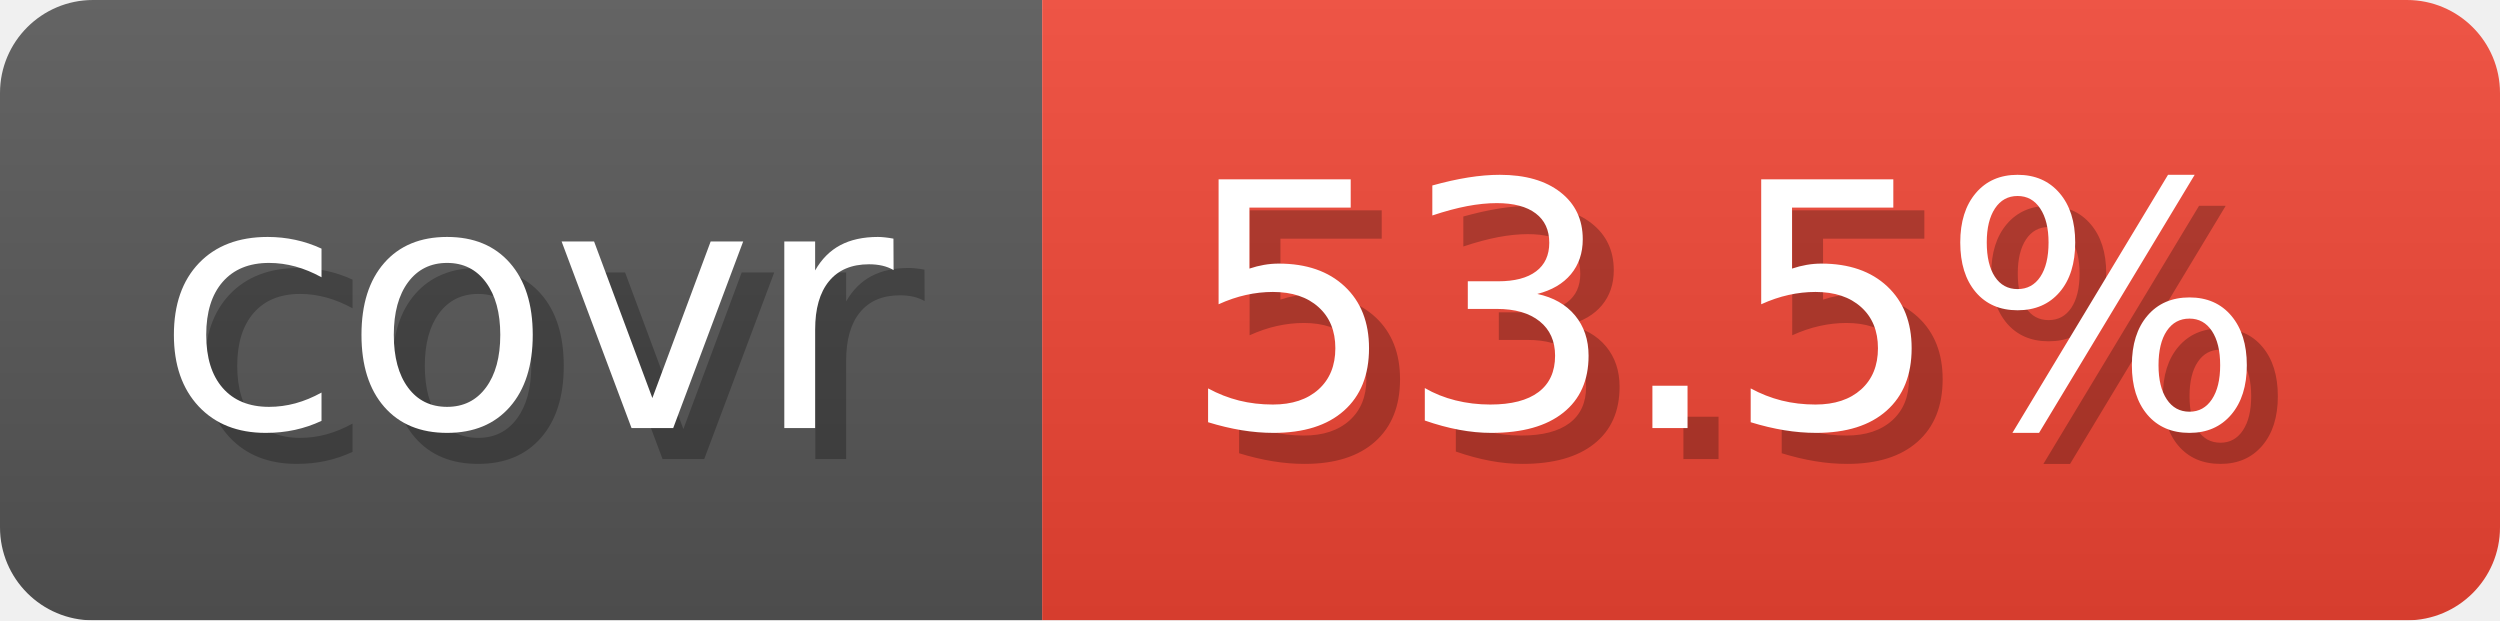
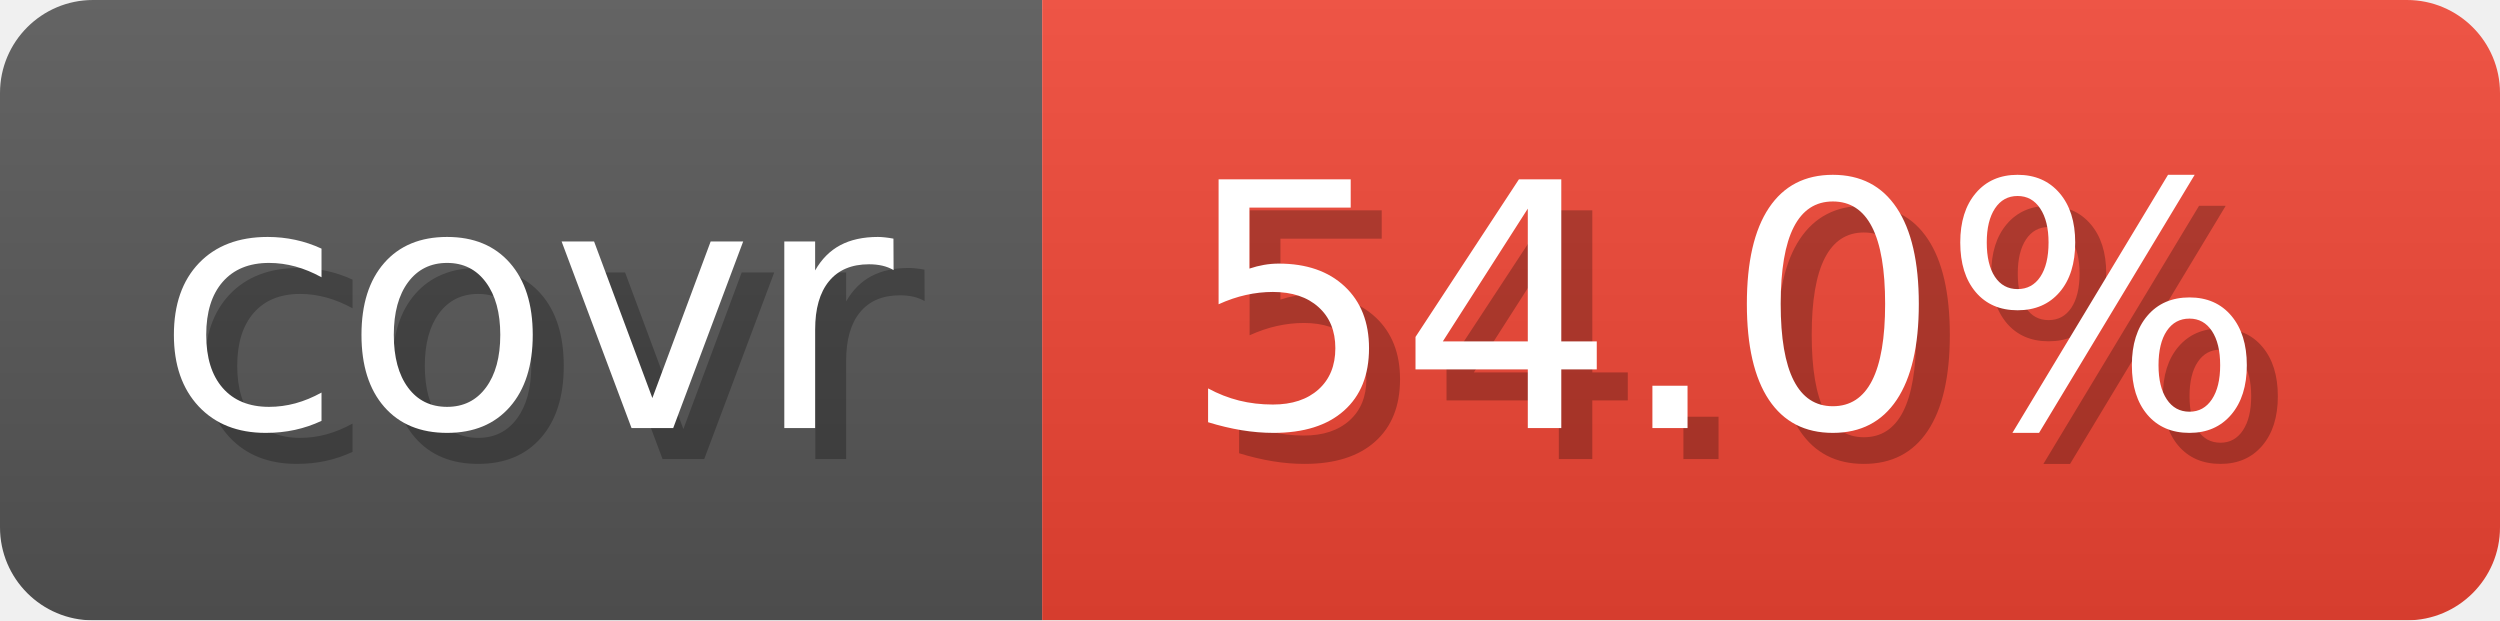
- <svg xmlns="http://www.w3.org/2000/svg" width="80.6" height="20" viewBox="0 0 806 200" role="img" aria-label="covr: 53.5%">
-   <linearGradient id="HGdHy" x2="0" y2="100%">
+ <svg xmlns="http://www.w3.org/2000/svg" width="80.6" height="20" viewBox="0 0 806 200" role="img" aria-label="covr: 54.0%">
+   <linearGradient id="EbCXC" x2="0" y2="100%">
    <stop offset="0" stop-opacity=".1" stop-color="#EEE" />
    <stop offset="1" stop-opacity=".1" />
  </linearGradient>
-   <mask id="peemj">
+   <mask id="ilLgd">
    <rect width="806" height="200" rx="30" fill="#FFF" />
  </mask>
-   <g mask="url(#peemj)">
+   <g mask="url(#ilLgd)">
    <rect width="336" height="200" fill="#555" />
    <rect width="470" height="200" fill="#E43" x="336" />
-     <rect width="806" height="200" fill="url(#HGdHy)" />
+     <rect width="806" height="200" fill="url(#EbCXC)" />
  </g>
  <g aria-hidden="true" text-anchor="start" font-family="Verdana,DejaVu Sans,sans-serif" font-size="110">
    <text x="60" y="148" textLength="236" fill="#000" opacity="0.25">covr</text>
    <text x="50" y="138" textLength="236" fill="#fff">covr</text>
-     <text x="391" y="148" textLength="370" fill="#000" opacity="0.25">53.5%</text>
-     <text x="381" y="138" textLength="370" fill="#fff">53.5%</text>
+     <text x="391" y="148" textLength="370" fill="#000" opacity="0.25">54.0%</text>
+     <text x="381" y="138" textLength="370" fill="#fff">54.0%</text>
  </g>
</svg>
